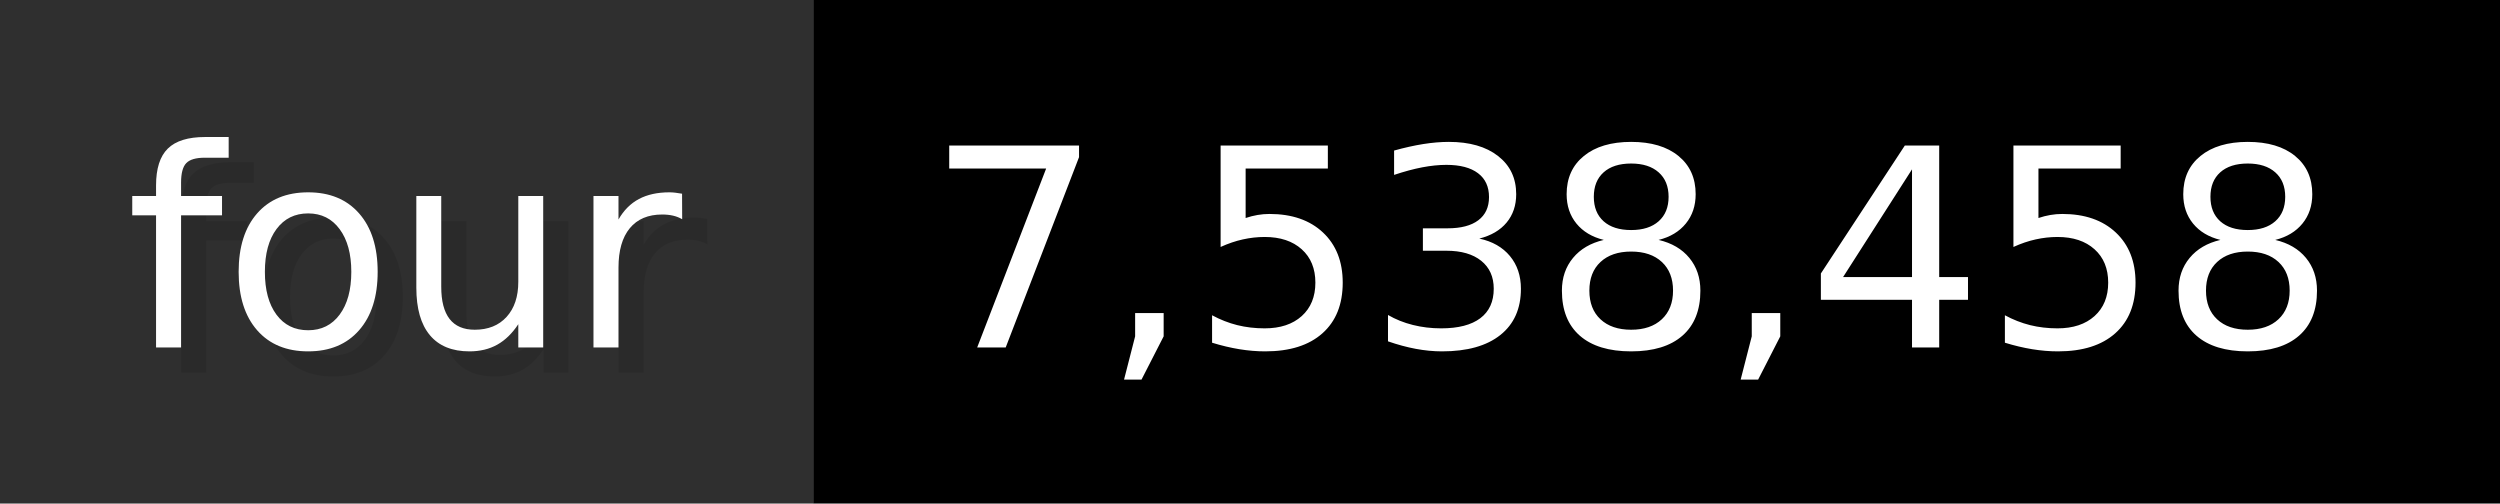
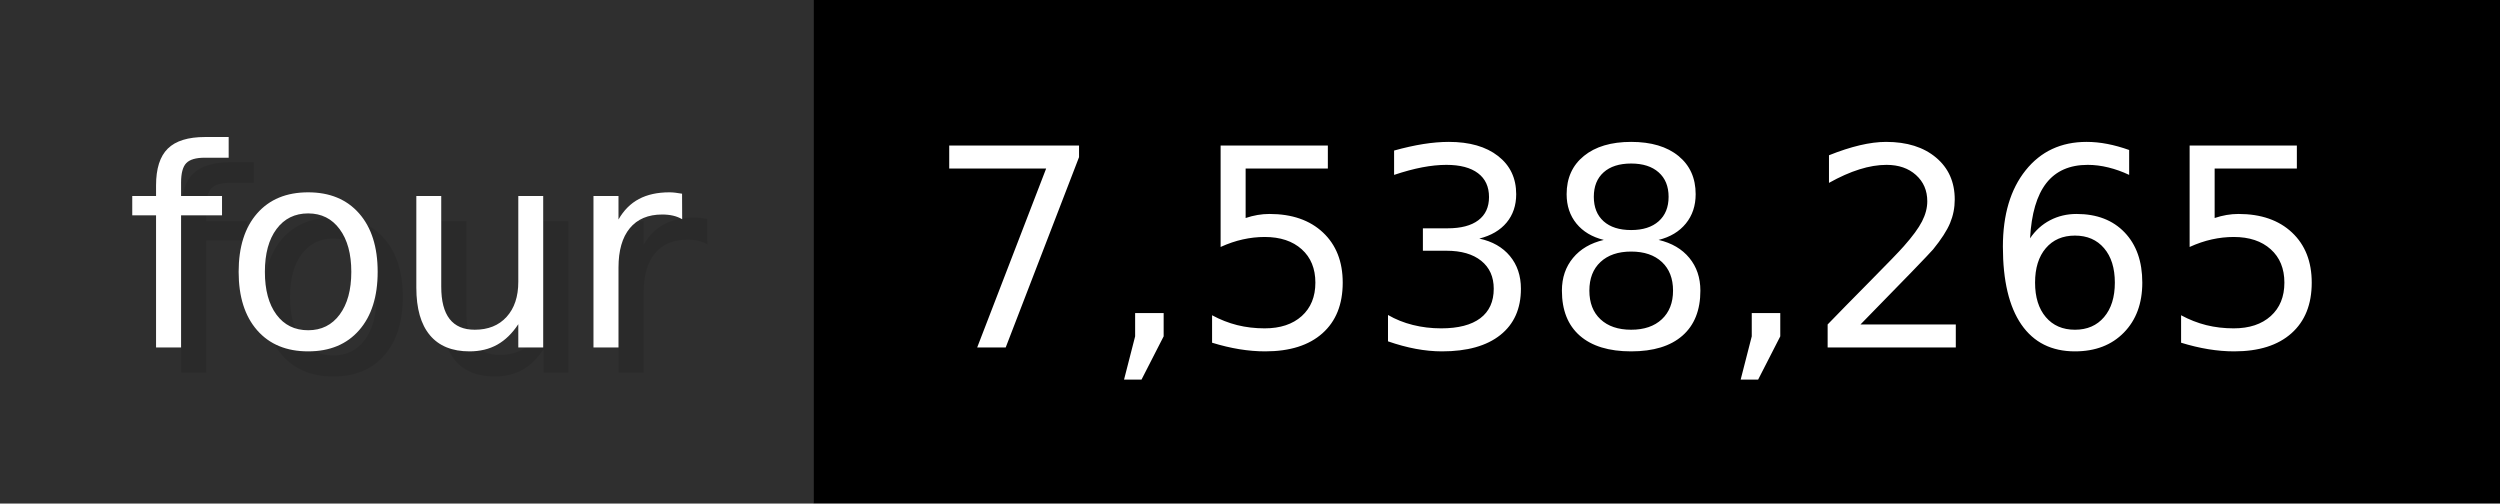
- <svg xmlns="http://www.w3.org/2000/svg" width="99.3" height="20" viewBox="0 0 993 200" role="img" aria-label="four: 7,538,458">
+ <svg xmlns="http://www.w3.org/2000/svg" width="99.3" height="20" viewBox="0 0 993 200" role="img" aria-label="four: 7,538,265">
  <g>
    <rect fill="#2F2F2F" width="323" height="200" />
    <rect fill="#" x="323" width="670" height="200" />
  </g>
  <g aria-hidden="true" fill="#fff" text-anchor="start" font-family="Verdana,DejaVu Sans,sans-serif" font-size="110">
    <text x="60" y="148" textLength="223" fill="#000" opacity="0.1">four</text>
    <text x="50" y="138" textLength="223">four</text>
-     <text x="378" y="148" textLength="570" fill="#000" opacity="0.1">7,538,458</text>
-     <text x="368" y="138" textLength="570">7,538,458</text>
+     <text x="378" y="148" textLength="570" fill="#000" opacity="0.1">7,538,265</text>
+     <text x="368" y="138" textLength="570">7,538,265</text>
  </g>
</svg>
